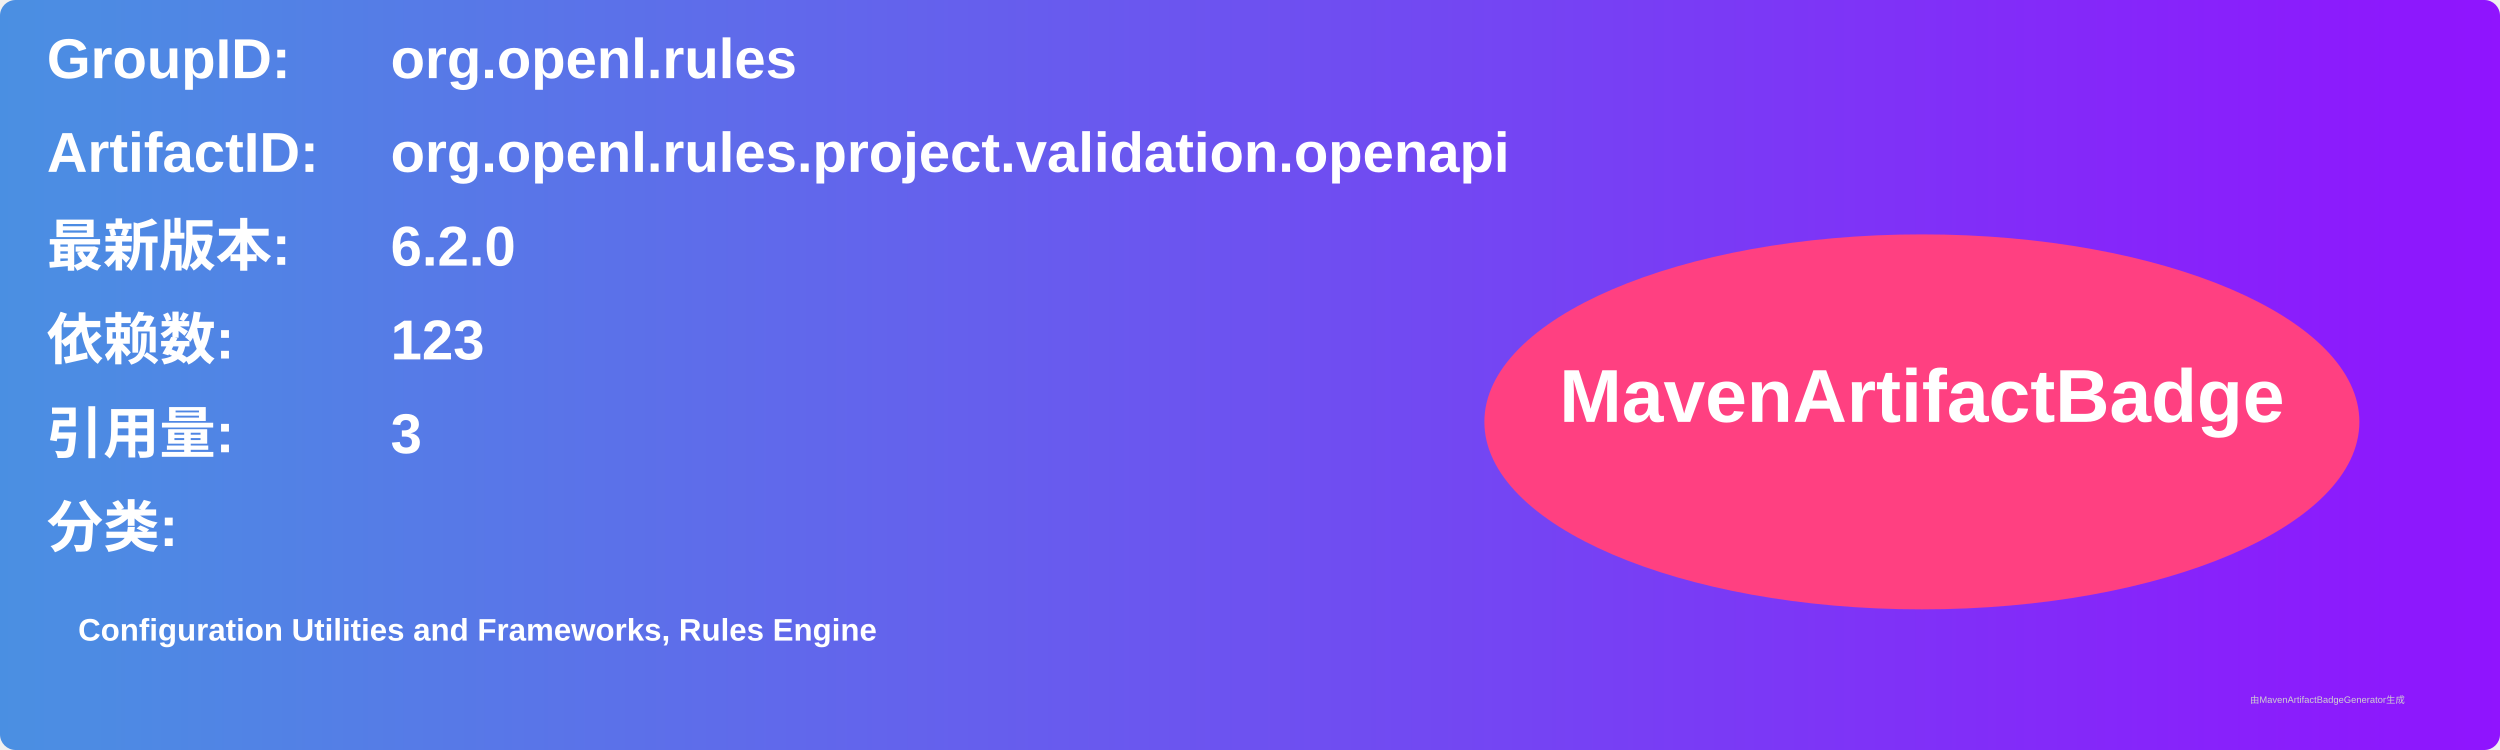
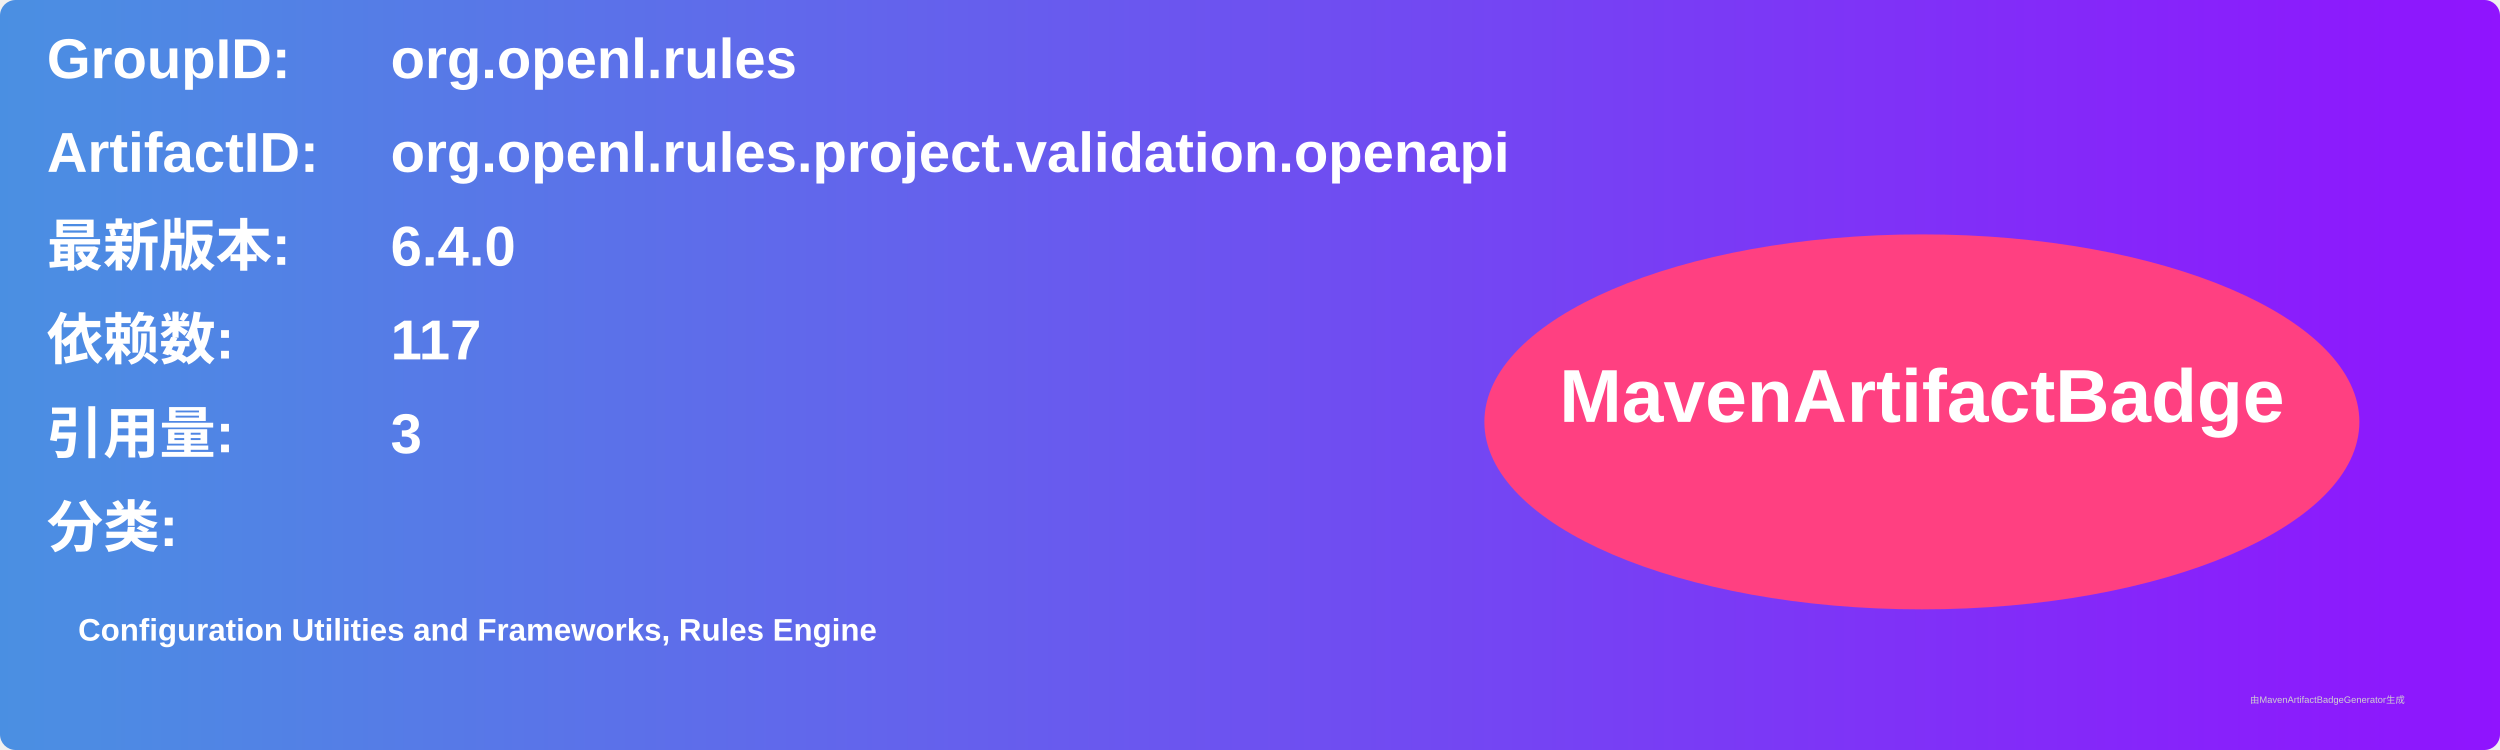
<svg xmlns="http://www.w3.org/2000/svg" width="800" height="240" viewBox="0 0 800 240">
  <linearGradient id="grad" x1="0%" y1="0%" x2="100%" y2="0%">
    <stop offset="0%" stop-color="#4a90e2" />
    <stop offset="100%" stop-color="#9013fe" />
  </linearGradient>
  <rect width="100%" height="100%" rx="5" ry="5" fill="url(#grad)" />
  <g transform="translate(15, 15)">
    <text x="0" y="10" font-family="Arial" font-size="18" fill="white" font-weight="bold" width="260">GroupID:</text>
    <text x="110" y="10" font-family="Arial" font-size="18" fill="white" font-weight="bold" width="460">org.openl.rules</text>
    <text x="0" y="40" font-family="Arial" font-size="18" fill="white" font-weight="bold" width="260">ArtifactID:</text>
    <text x="110" y="40" font-family="Arial" font-size="18" fill="white" font-weight="bold" width="460">org.openl.rules.project.validation.openapi</text>
    <text x="0" y="70" font-family="Arial" font-size="18" fill="white" font-weight="bold">最新版本:</text>
    <text x="110" y="70" font-family="Arial" font-size="18" fill="white" font-weight="bold">
-       <tspan font-weight="bold">6.2.0</tspan>
+       <tspan font-weight="bold">6.4.0</tspan>
    </text>
    <text x="0" y="100" font-family="Arial" font-size="18" fill="white" font-weight="bold">依赖数: </text>
    <text x="110" y="100" font-family="Arial" font-size="18" fill="white">
-       <tspan font-weight="bold">123</tspan>
+       <tspan font-weight="bold">117</tspan>
    </text>
    <text x="0" y="130" font-family="Arial" font-size="18" fill="white" font-weight="bold">引用量: </text>
    <text x="110" y="130" font-family="Arial" font-size="18" fill="white">
      <tspan font-weight="bold">3</tspan>
    </text>
    <text x="0" y="160" font-family="Arial" font-size="18" fill="white" font-weight="bold">分类:</text>
    <text x="10" y="190" font-family="Arial" font-size="10" fill="white">
      <tspan font-weight="bold">Configuration Utilities and Frameworks, Rules Engine</tspan>
    </text>
    <ellipse cx="600" cy="120" rx="140" ry="60" fill="#ff4081" />
    <text x="600" y="120" text-anchor="middle" font-family="Arial" font-size="24" fill="white" font-weight="bold">MavenArtifactBadge</text>
  </g>
  <text x="720" y="225" font-family="Arial" font-size="3" fill="#d0d0d0">由MavenArtifactBadgeGenerator生成</text>
</svg>
